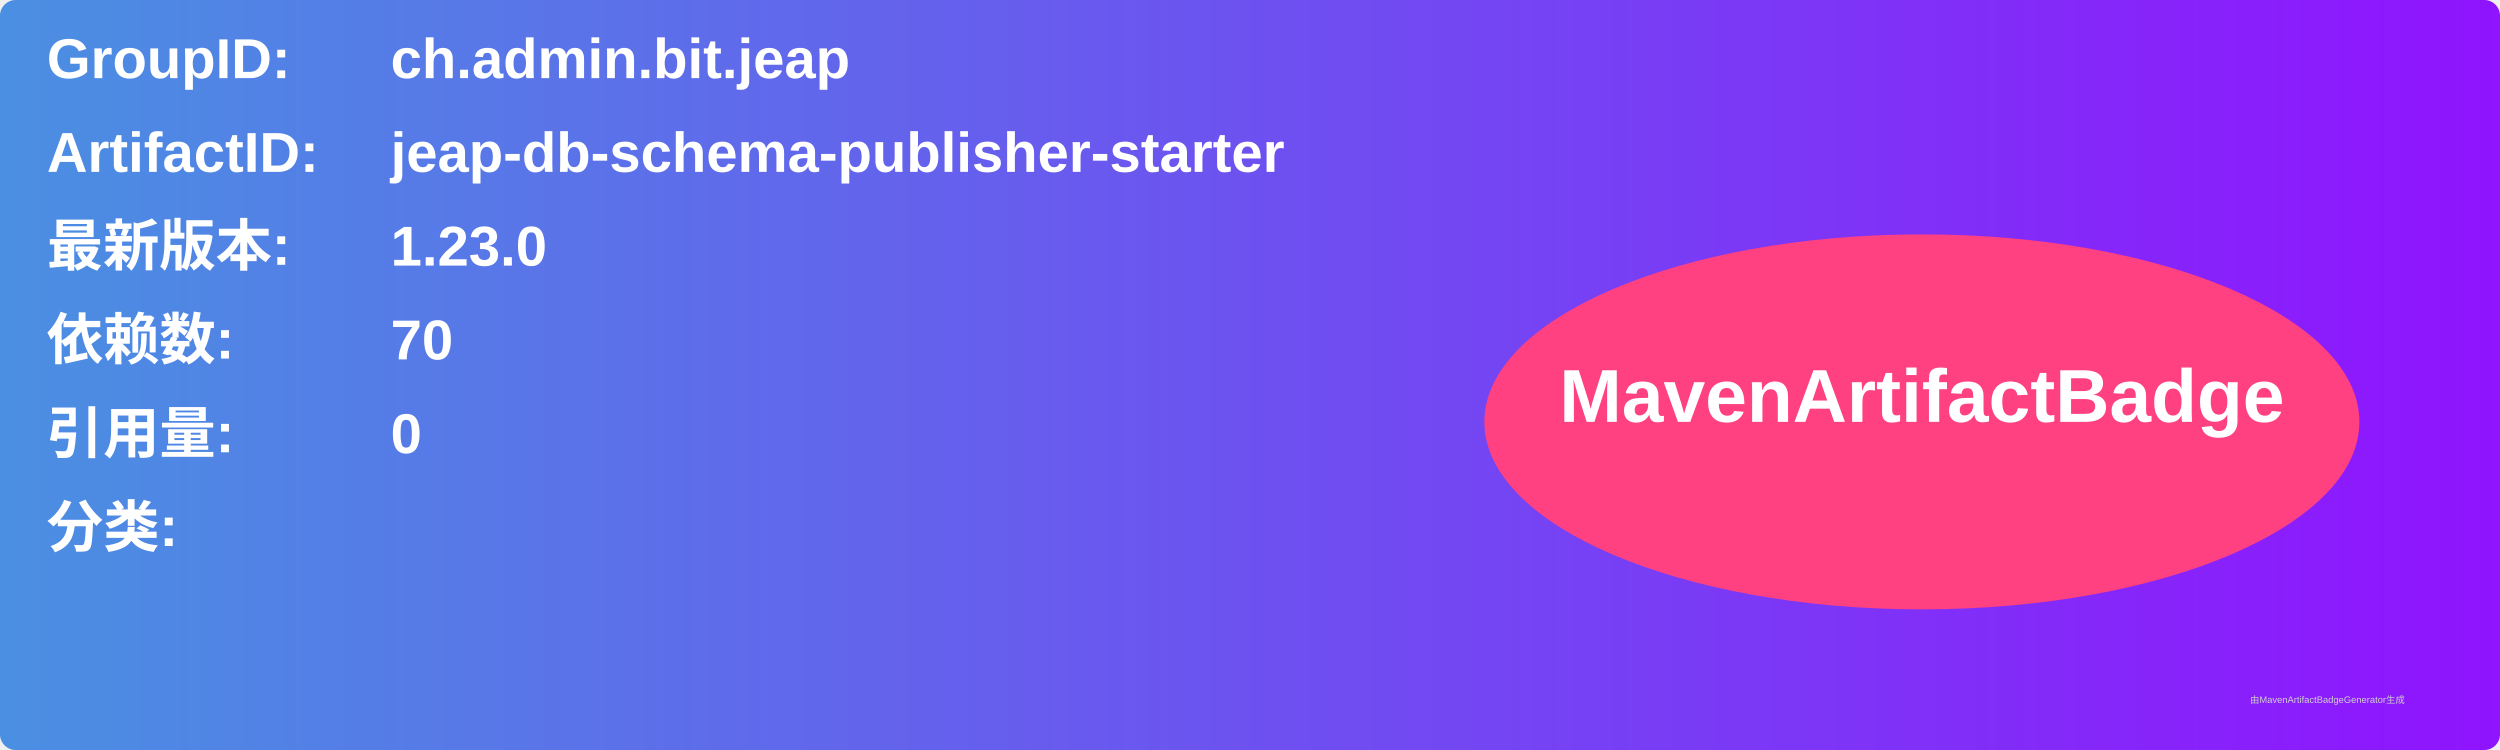
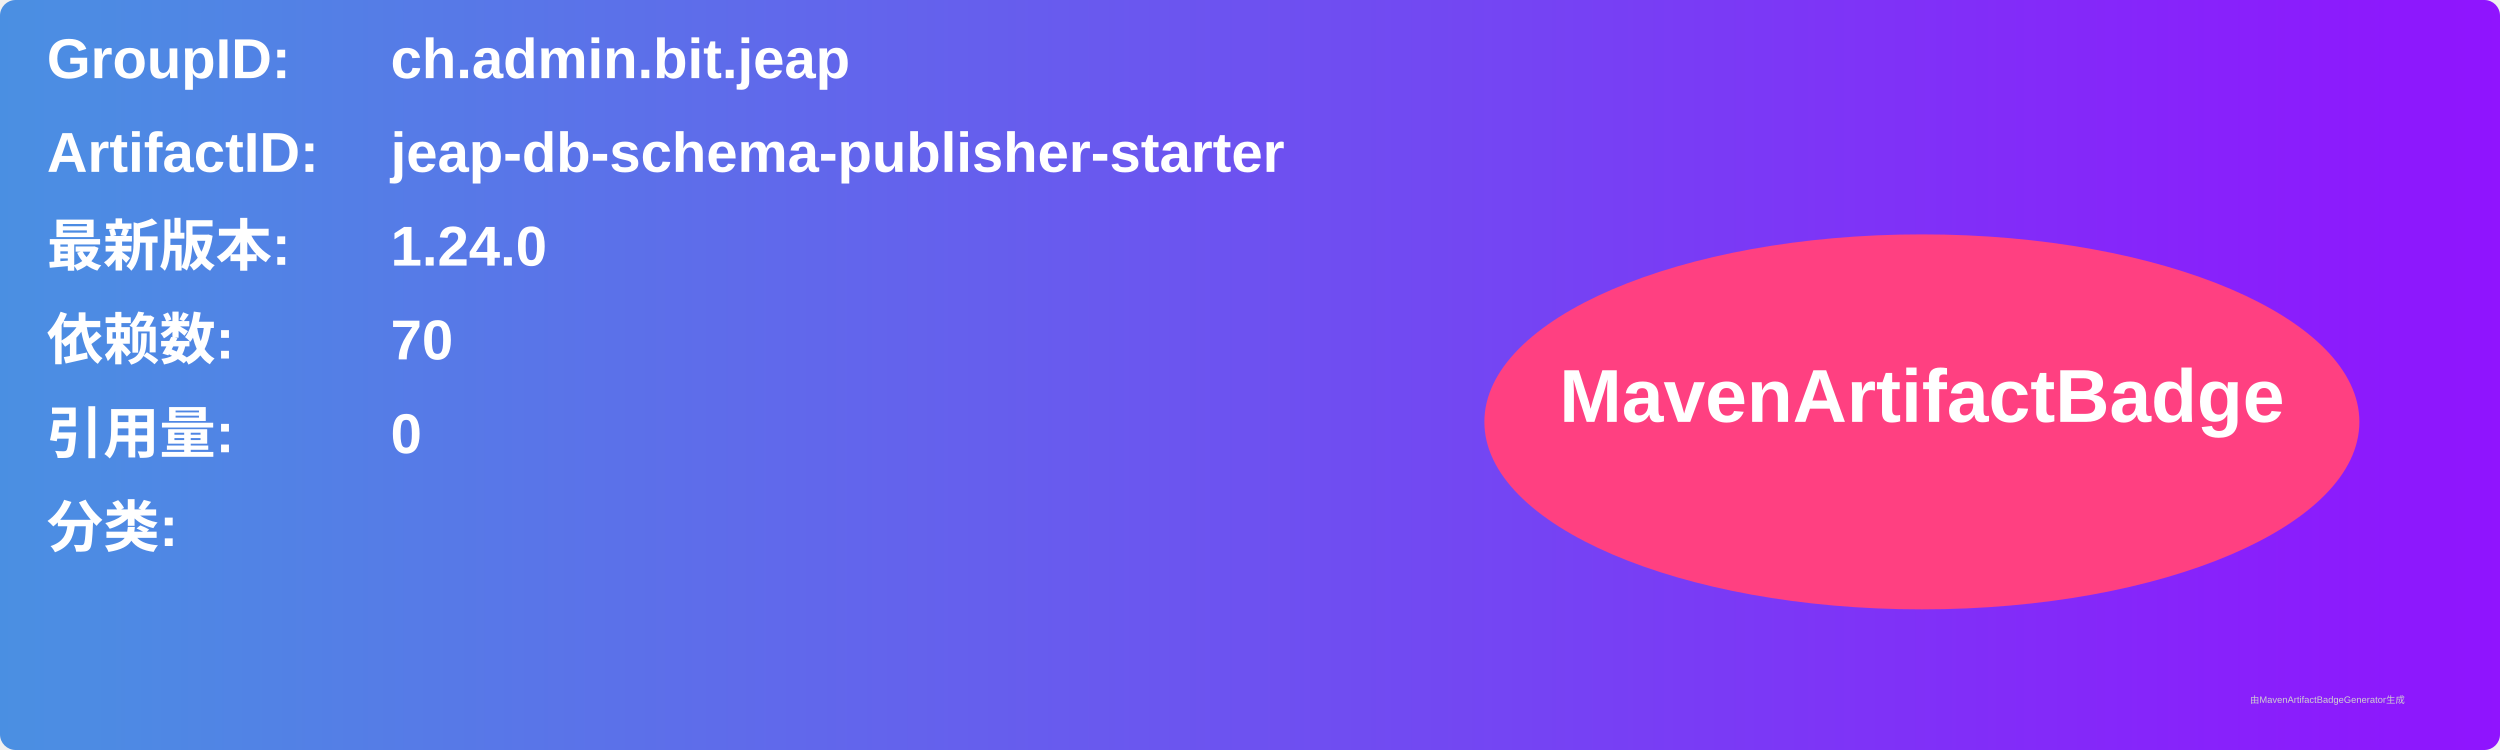
<svg xmlns="http://www.w3.org/2000/svg" width="800" height="240" viewBox="0 0 800 240">
  <linearGradient id="grad" x1="0%" y1="0%" x2="100%" y2="0%">
    <stop offset="0%" stop-color="#4a90e2" />
    <stop offset="100%" stop-color="#9013fe" />
  </linearGradient>
  <rect width="100%" height="100%" rx="5" ry="5" fill="url(#grad)" />
  <g transform="translate(15, 15)">
    <text x="0" y="10" font-family="Arial" font-size="18" fill="white" font-weight="bold" width="260">GroupID:</text>
    <text x="110" y="10" font-family="Arial" font-size="18" fill="white" font-weight="bold" width="460">ch.admin.bit.jeap</text>
    <text x="0" y="40" font-family="Arial" font-size="18" fill="white" font-weight="bold" width="260">ArtifactID:</text>
    <text x="110" y="40" font-family="Arial" font-size="18" fill="white" font-weight="bold" width="460">jeap-db-schema-publisher-starter</text>
    <text x="0" y="70" font-family="Arial" font-size="18" fill="white" font-weight="bold">最新版本:</text>
    <text x="110" y="70" font-family="Arial" font-size="18" fill="white" font-weight="bold">
-       <tspan font-weight="bold">1.23.0</tspan>
+       <tspan font-weight="bold">1.24.0</tspan>
    </text>
    <text x="0" y="100" font-family="Arial" font-size="18" fill="white" font-weight="bold">依赖数: </text>
    <text x="110" y="100" font-family="Arial" font-size="18" fill="white">
      <tspan font-weight="bold">70</tspan>
    </text>
    <text x="0" y="130" font-family="Arial" font-size="18" fill="white" font-weight="bold">引用量: </text>
    <text x="110" y="130" font-family="Arial" font-size="18" fill="white">
      <tspan font-weight="bold">0</tspan>
    </text>
    <text x="0" y="160" font-family="Arial" font-size="18" fill="white" font-weight="bold">分类:</text>
    <text x="10" y="190" font-family="Arial" font-size="10" fill="white">
      <tspan font-weight="bold" />
    </text>
    <ellipse cx="600" cy="120" rx="140" ry="60" fill="#ff4081" />
    <text x="600" y="120" text-anchor="middle" font-family="Arial" font-size="24" fill="white" font-weight="bold">MavenArtifactBadge</text>
  </g>
  <text x="720" y="225" font-family="Arial" font-size="3" fill="#d0d0d0">由MavenArtifactBadgeGenerator生成</text>
</svg>
